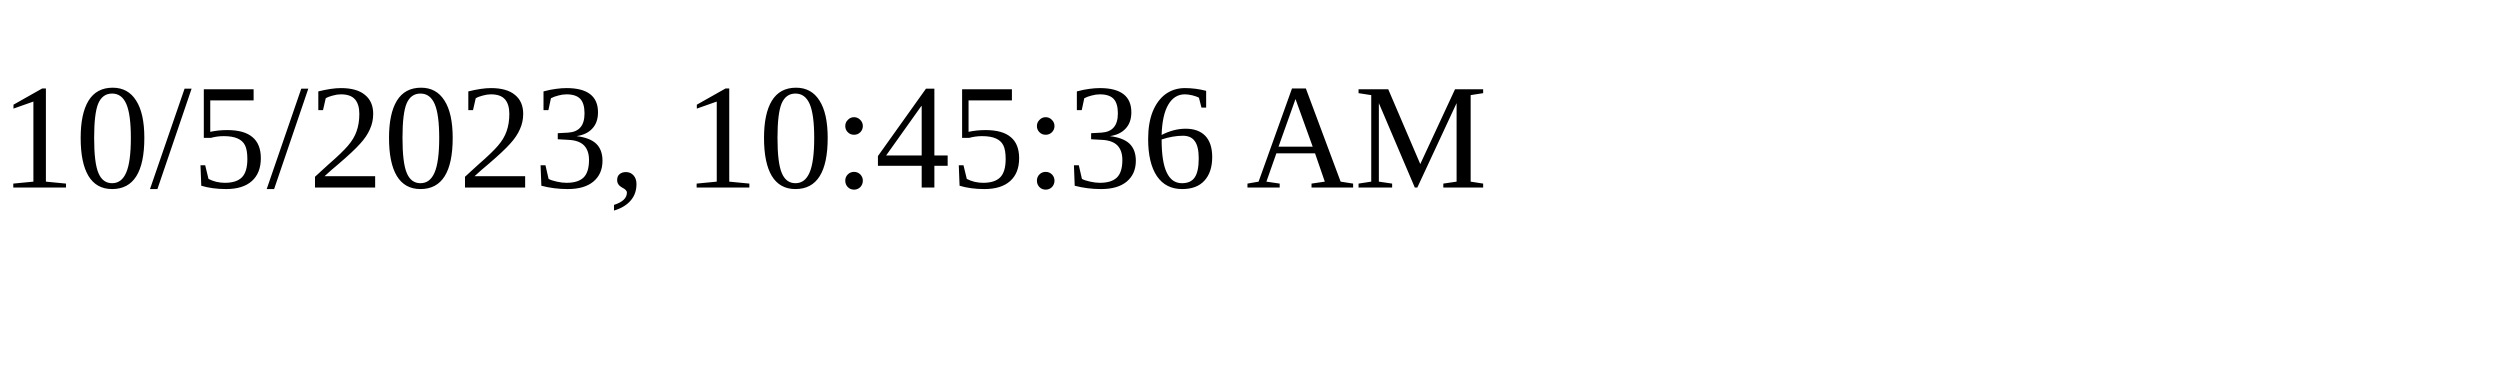
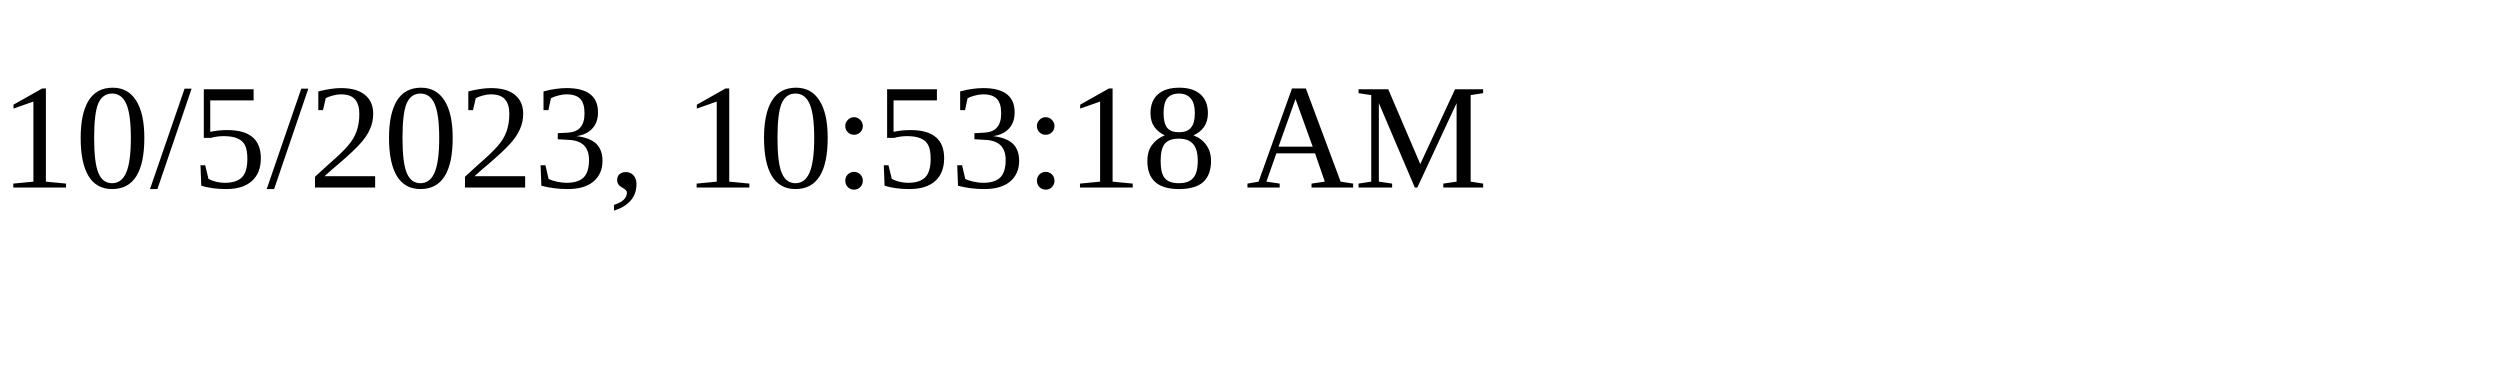
<svg xmlns="http://www.w3.org/2000/svg" height="30" width="200">
-   <text x="0" y="15">10/5/2023, 10:45:36 AM</text>
+   <text x="0" y="15">10/5/2023, 10:53:18 AM</text>
</svg>
